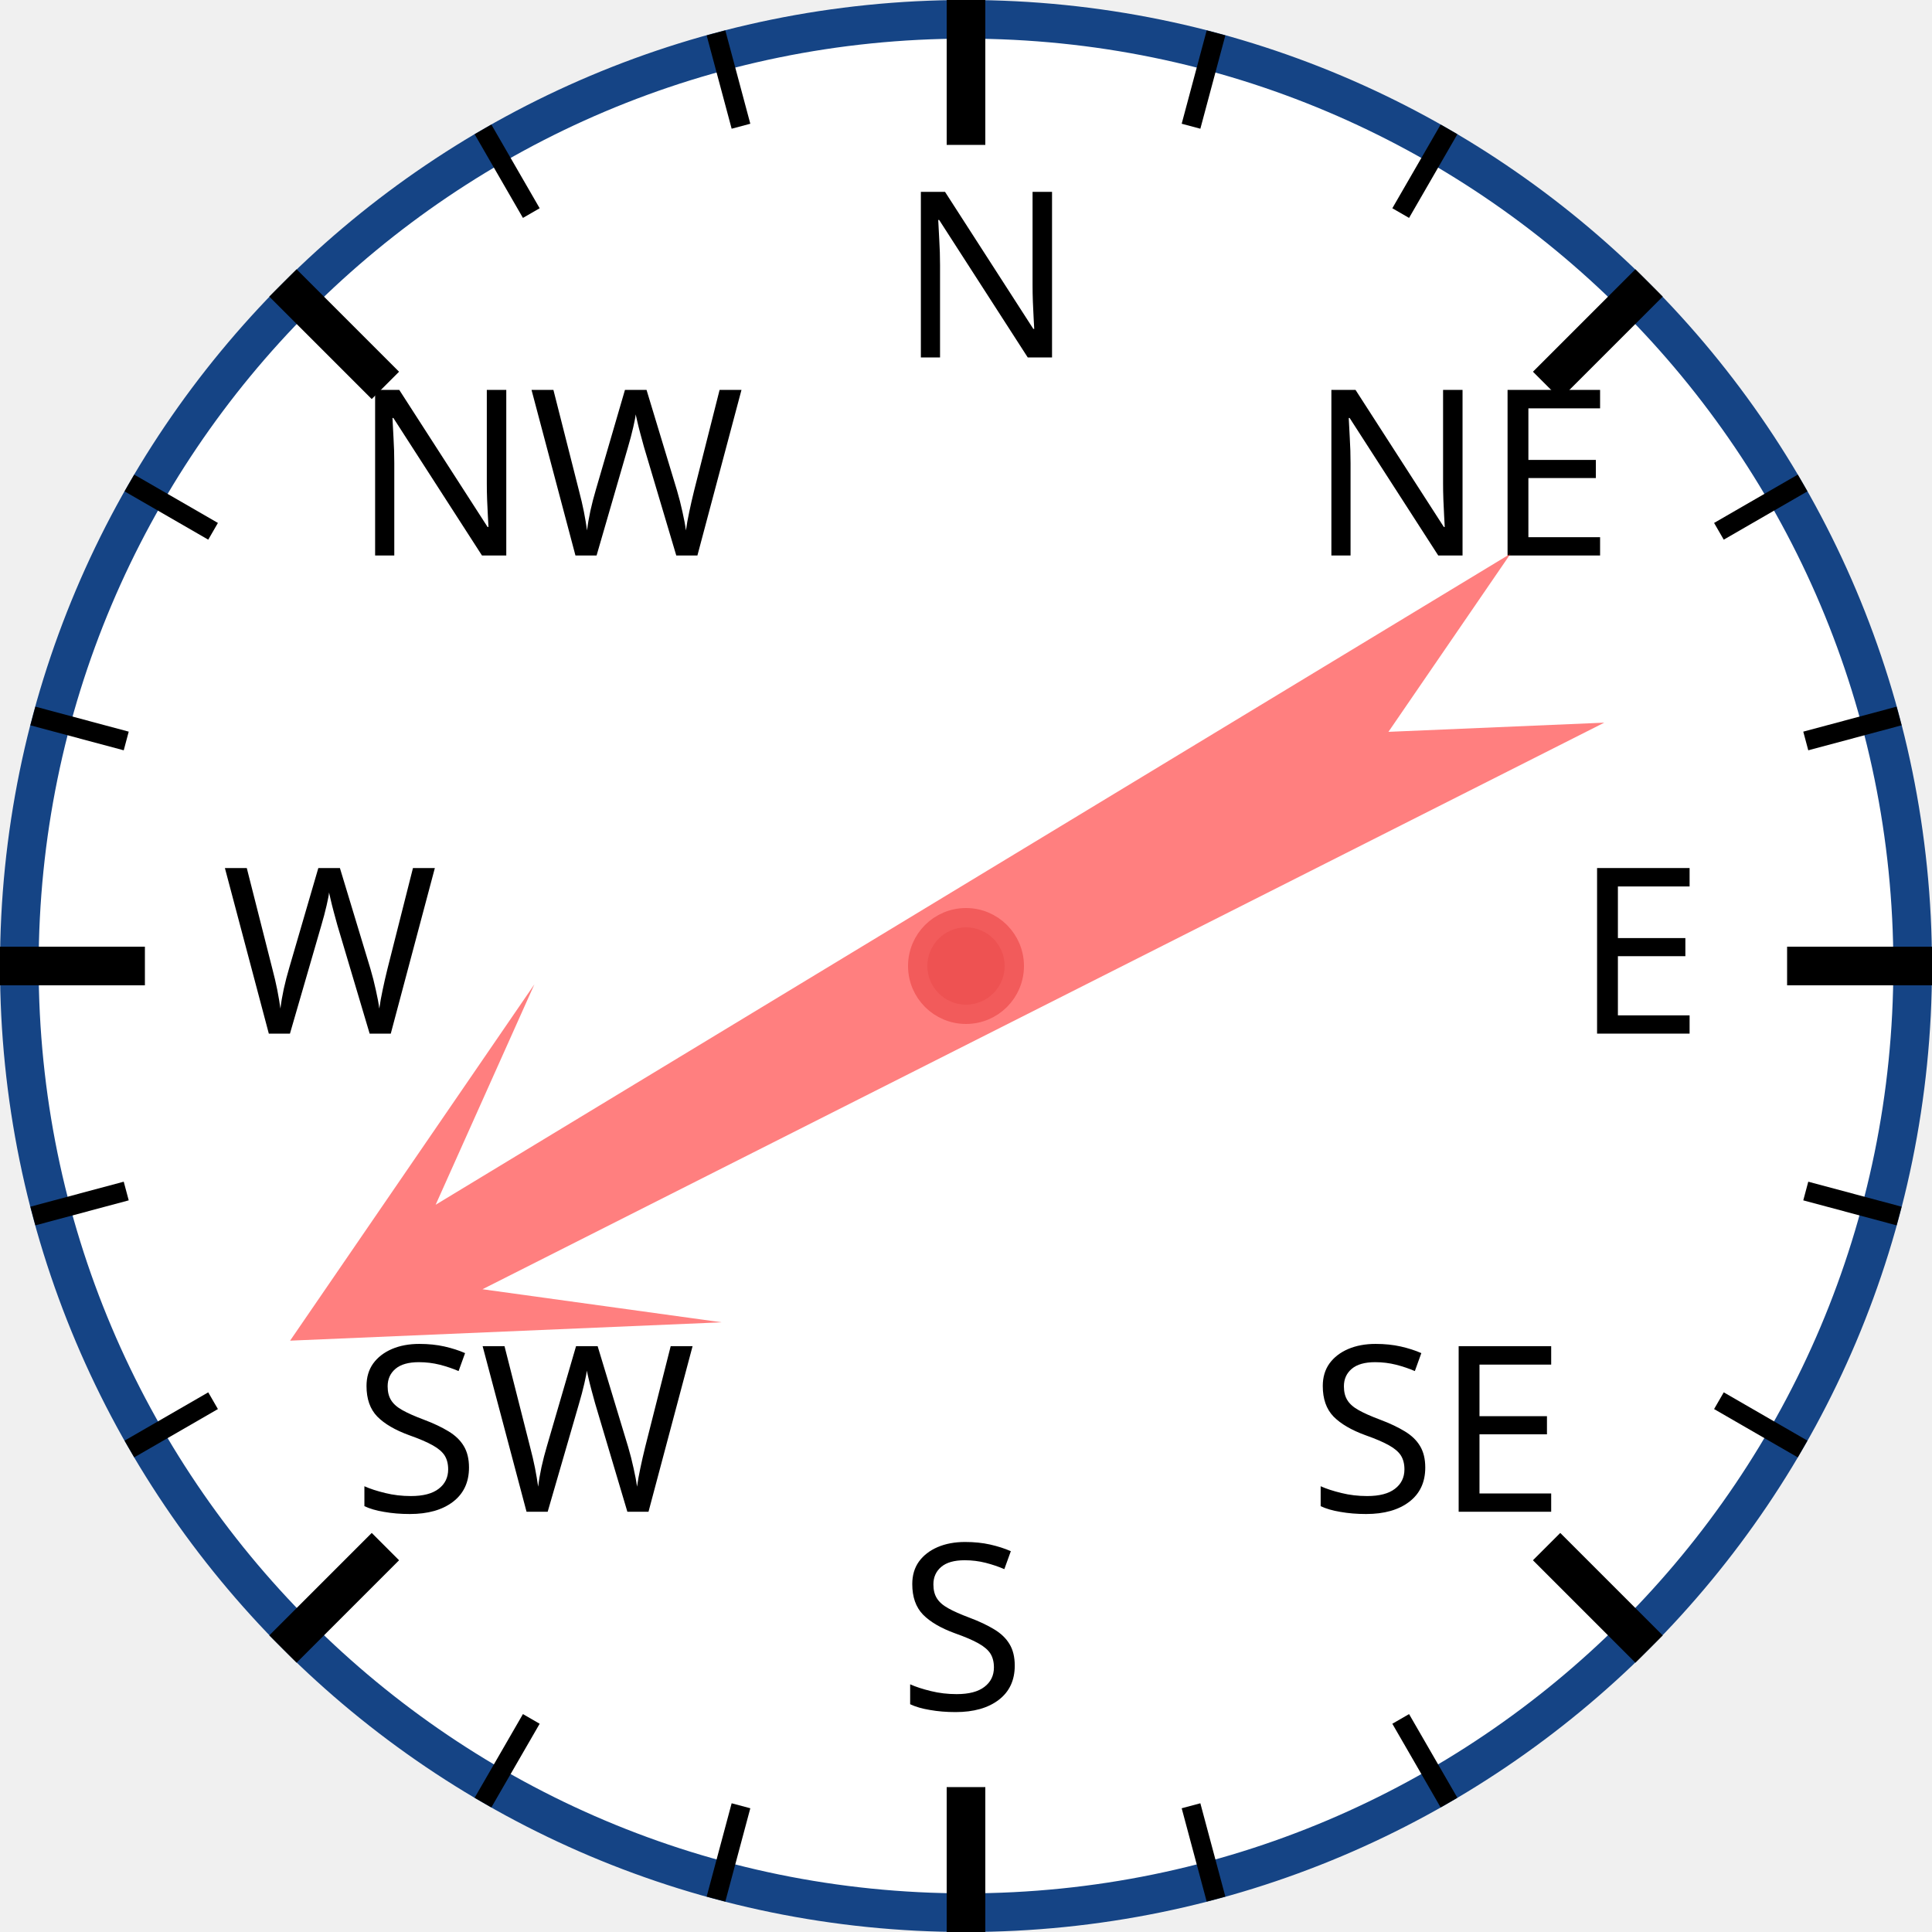
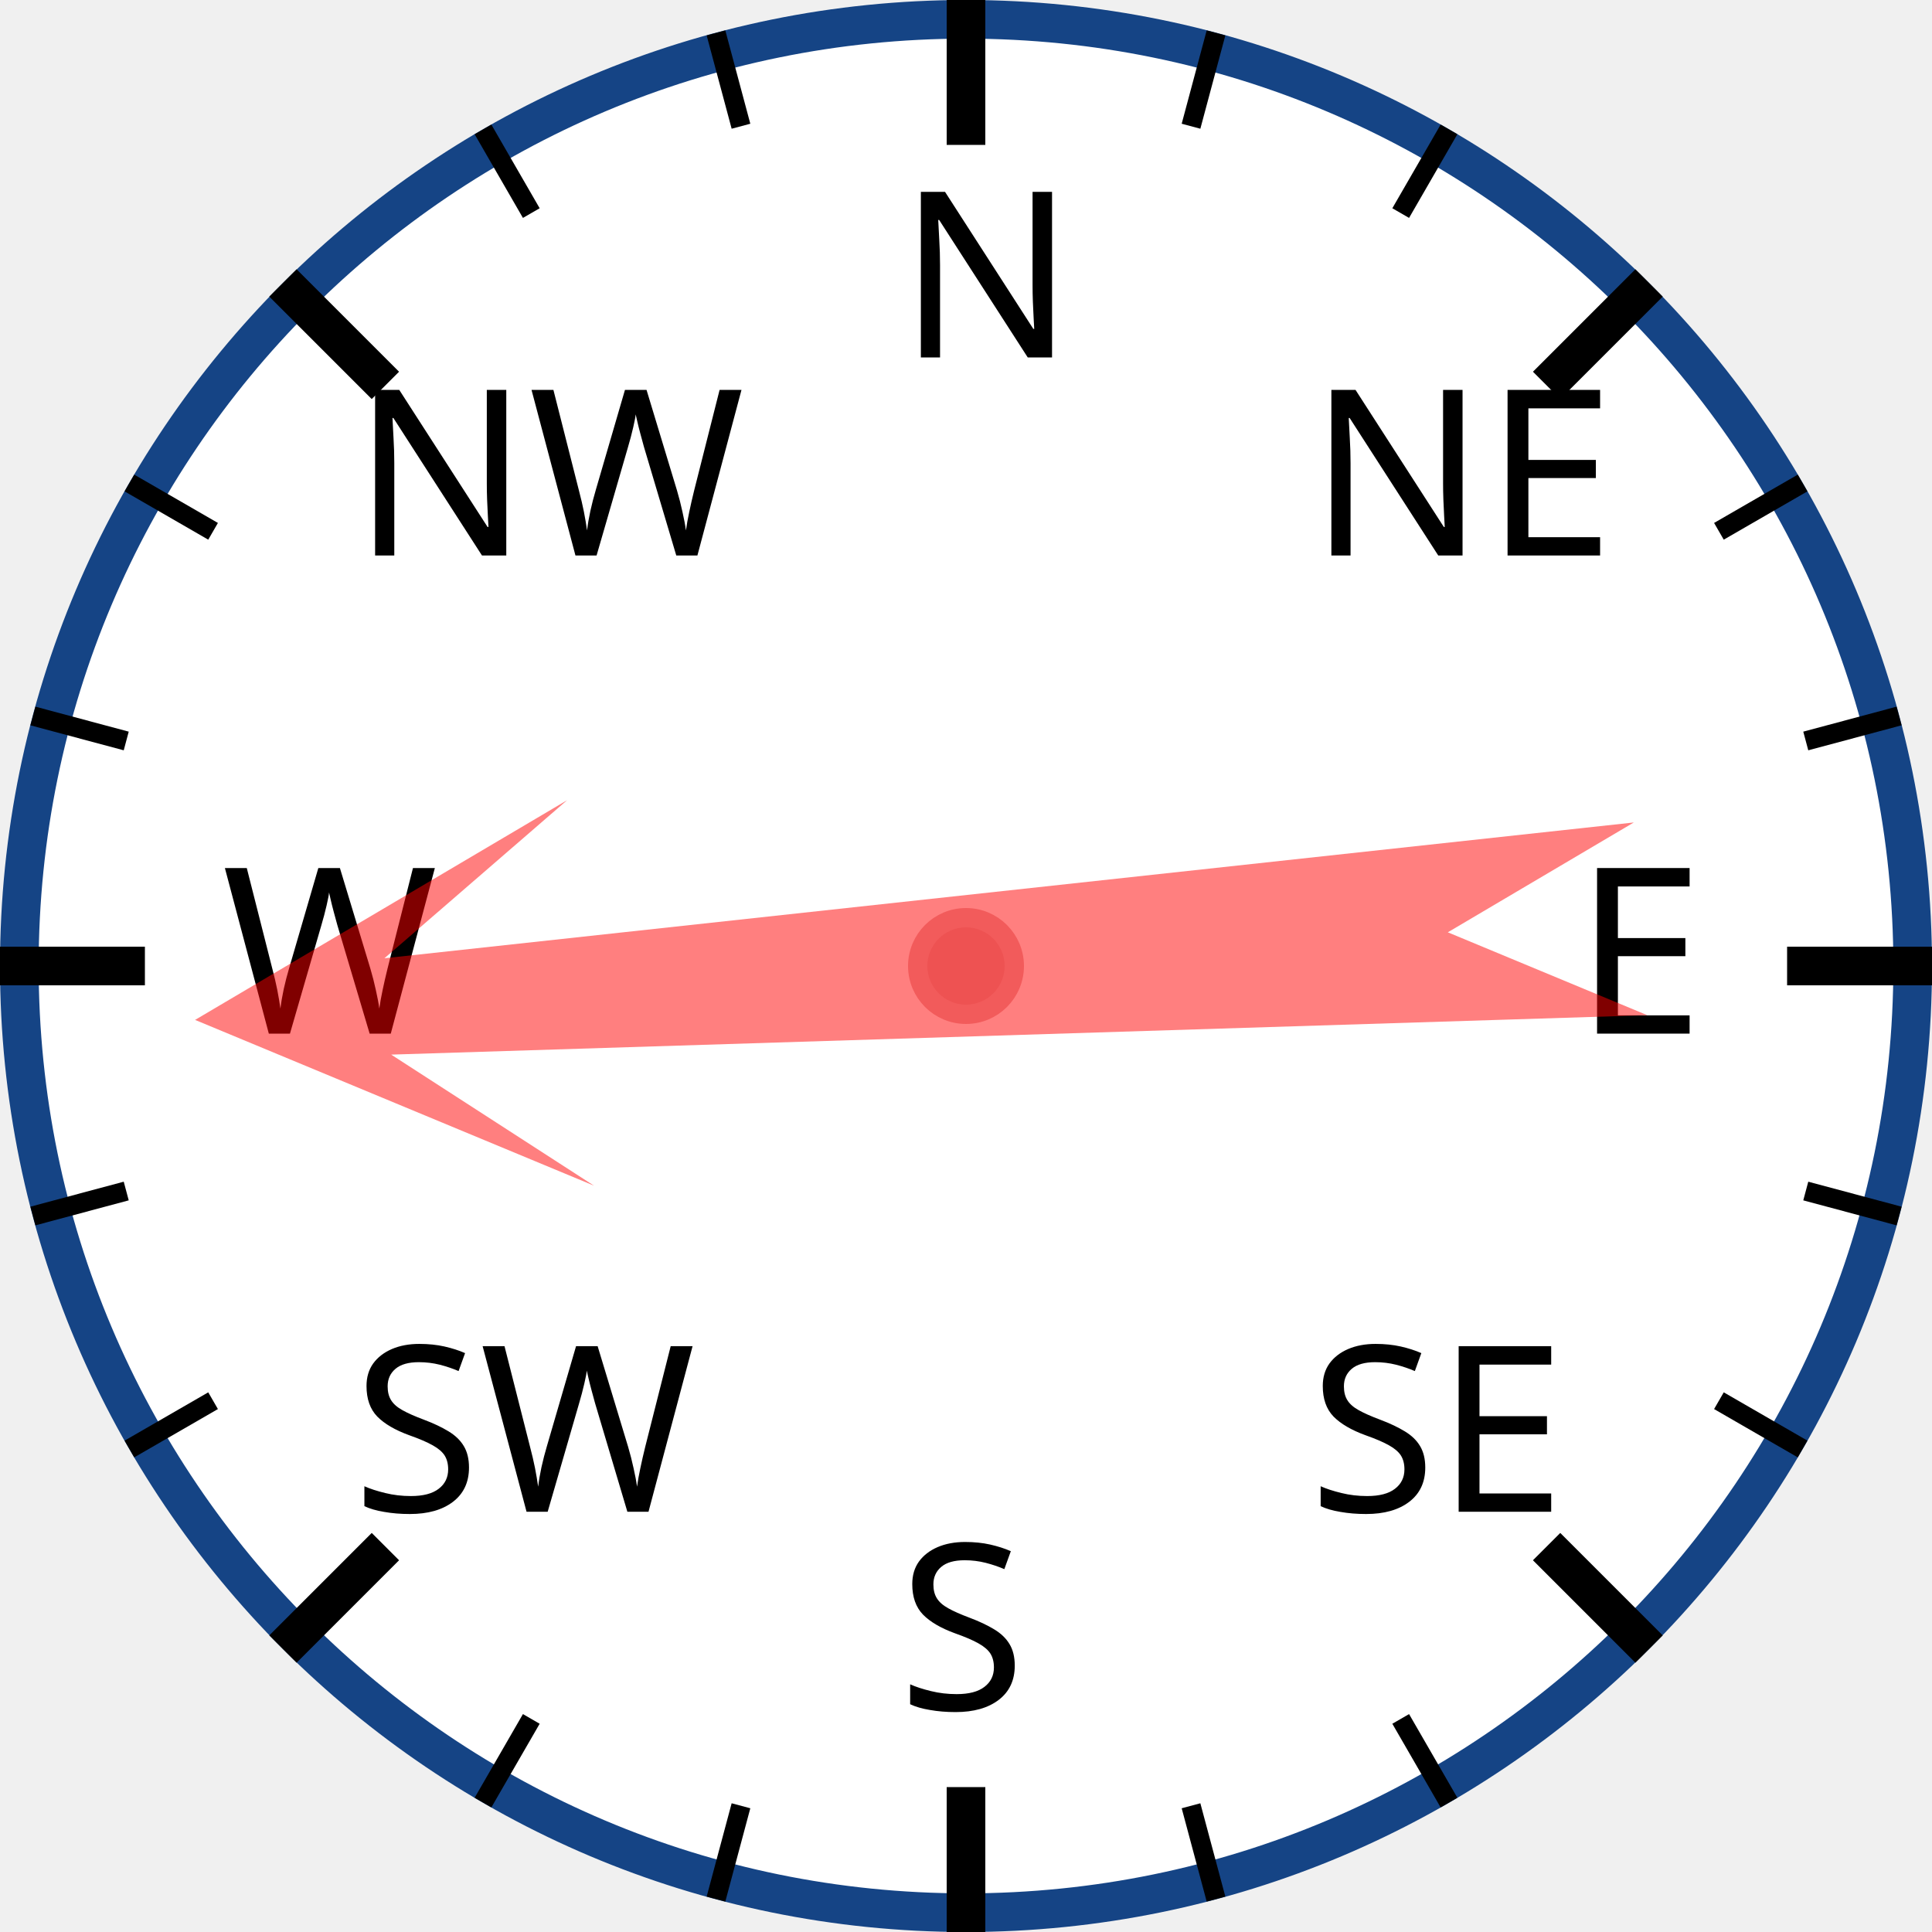
<svg xmlns="http://www.w3.org/2000/svg" width="120px" height="120px" viewBox="0 0 200 200">
  <circle cx="100" cy="100" r="98" style="fill: white; stroke: #154485; stroke-width: 4;" />
  <text x="93.0" y="37.0" style="font-family: sans-serif; font-size: 18pt;">N</text>
  <line x1="100.0" y1="0.0" x2="100.0" y2="15.0" style="stroke: black; stroke-width: 4;" />
  <line x1="74.118" y1="3.407" x2="76.706" y2="13.067" style="stroke: black; stroke-width: 2;" />
  <line x1="50" y1="13.397" x2="55" y2="22.058" style="stroke: black; stroke-width: 2;" />
  <text x="36.503" y="57.503" style="font-family: sans-serif; font-size: 18pt;">NW</text>
  <line x1="29.289" y1="29.289" x2="39.896" y2="39.896" style="stroke: black; stroke-width: 4;" />
  <line x1="13.397" y1="50" x2="22.058" y2="55" style="stroke: black; stroke-width: 2;" />
  <line x1="3.407" y1="74.118" x2="13.067" y2="76.706" style="stroke: black; stroke-width: 2;" />
  <text x="23.0" y="107.0" style="font-family: sans-serif; font-size: 18pt;">W</text>
  <line x1="0.0" y1="100.0" x2="15.0" y2="100.0" style="stroke: black; stroke-width: 4;" />
  <line x1="3.407" y1="125.882" x2="13.067" y2="123.294" style="stroke: black; stroke-width: 2;" />
  <line x1="13.397" y1="150" x2="22.058" y2="145" style="stroke: black; stroke-width: 2;" />
  <text x="36.503" y="156.497" style="font-family: sans-serif; font-size: 18pt;">SW</text>
  <line x1="29.289" y1="170.711" x2="39.896" y2="160.104" style="stroke: black; stroke-width: 4;" />
  <line x1="50" y1="186.603" x2="55" y2="177.942" style="stroke: black; stroke-width: 2;" />
  <line x1="74.118" y1="196.593" x2="76.706" y2="186.933" style="stroke: black; stroke-width: 2;" />
  <text x="93" y="177.0" style="font-family: sans-serif; font-size: 18pt;">S</text>
  <line x1="100" y1="200.0" x2="100" y2="185.0" style="stroke: black; stroke-width: 4;" />
  <line x1="125.882" y1="196.593" x2="123.294" y2="186.933" style="stroke: black; stroke-width: 2;" />
  <line x1="150.0" y1="186.603" x2="145.0" y2="177.942" style="stroke: black; stroke-width: 2;" />
  <text x="135.497" y="156.497" style="font-family: sans-serif; font-size: 18pt;">SE</text>
  <line x1="170.711" y1="170.711" x2="160.104" y2="160.104" style="stroke: black; stroke-width: 4;" />
  <line x1="186.603" y1="150" x2="177.942" y2="145" style="stroke: black; stroke-width: 2;" />
  <line x1="196.593" y1="125.882" x2="186.933" y2="123.294" style="stroke: black; stroke-width: 2;" />
  <text x="163.0" y="107" style="font-family: sans-serif; font-size: 18pt;">E</text>
  <line x1="200.0" y1="100" x2="185.0" y2="100" style="stroke: black; stroke-width: 4;" />
  <line x1="196.593" y1="74.118" x2="186.933" y2="76.706" style="stroke: black; stroke-width: 2;" />
  <line x1="186.603" y1="50" x2="177.942" y2="55" style="stroke: black; stroke-width: 2;" />
  <text x="135.497" y="57.503" style="font-family: sans-serif; font-size: 18pt;">NE</text>
  <line x1="170.711" y1="29.289" x2="160.104" y2="39.896" style="stroke: black; stroke-width: 4;" />
  <line x1="150" y1="13.397" x2="145" y2="22.058" style="stroke: black; stroke-width: 2;" />
  <line x1="125.882" y1="3.407" x2="123.294" y2="13.067" style="stroke: black; stroke-width: 2;" />
-   <polygon points="100 20 120 60 105 40 110 170 100 150 90 170 95 40 80 60" style="fill: red; fill-opacity: 0.5;" transform="rotate(241,100,100)" />
+   <polygon points="100 20 120 60 105 40 110 170 100 150 90 170 95 40 80 60" style="fill: red; fill-opacity: 0.5;" transform="rotate(266,100,100)" />
  <circle cx="100" cy="100" r="5" style="fill: #EE5252; stroke: #F25B5B; stroke-width: 2;" />
</svg>
